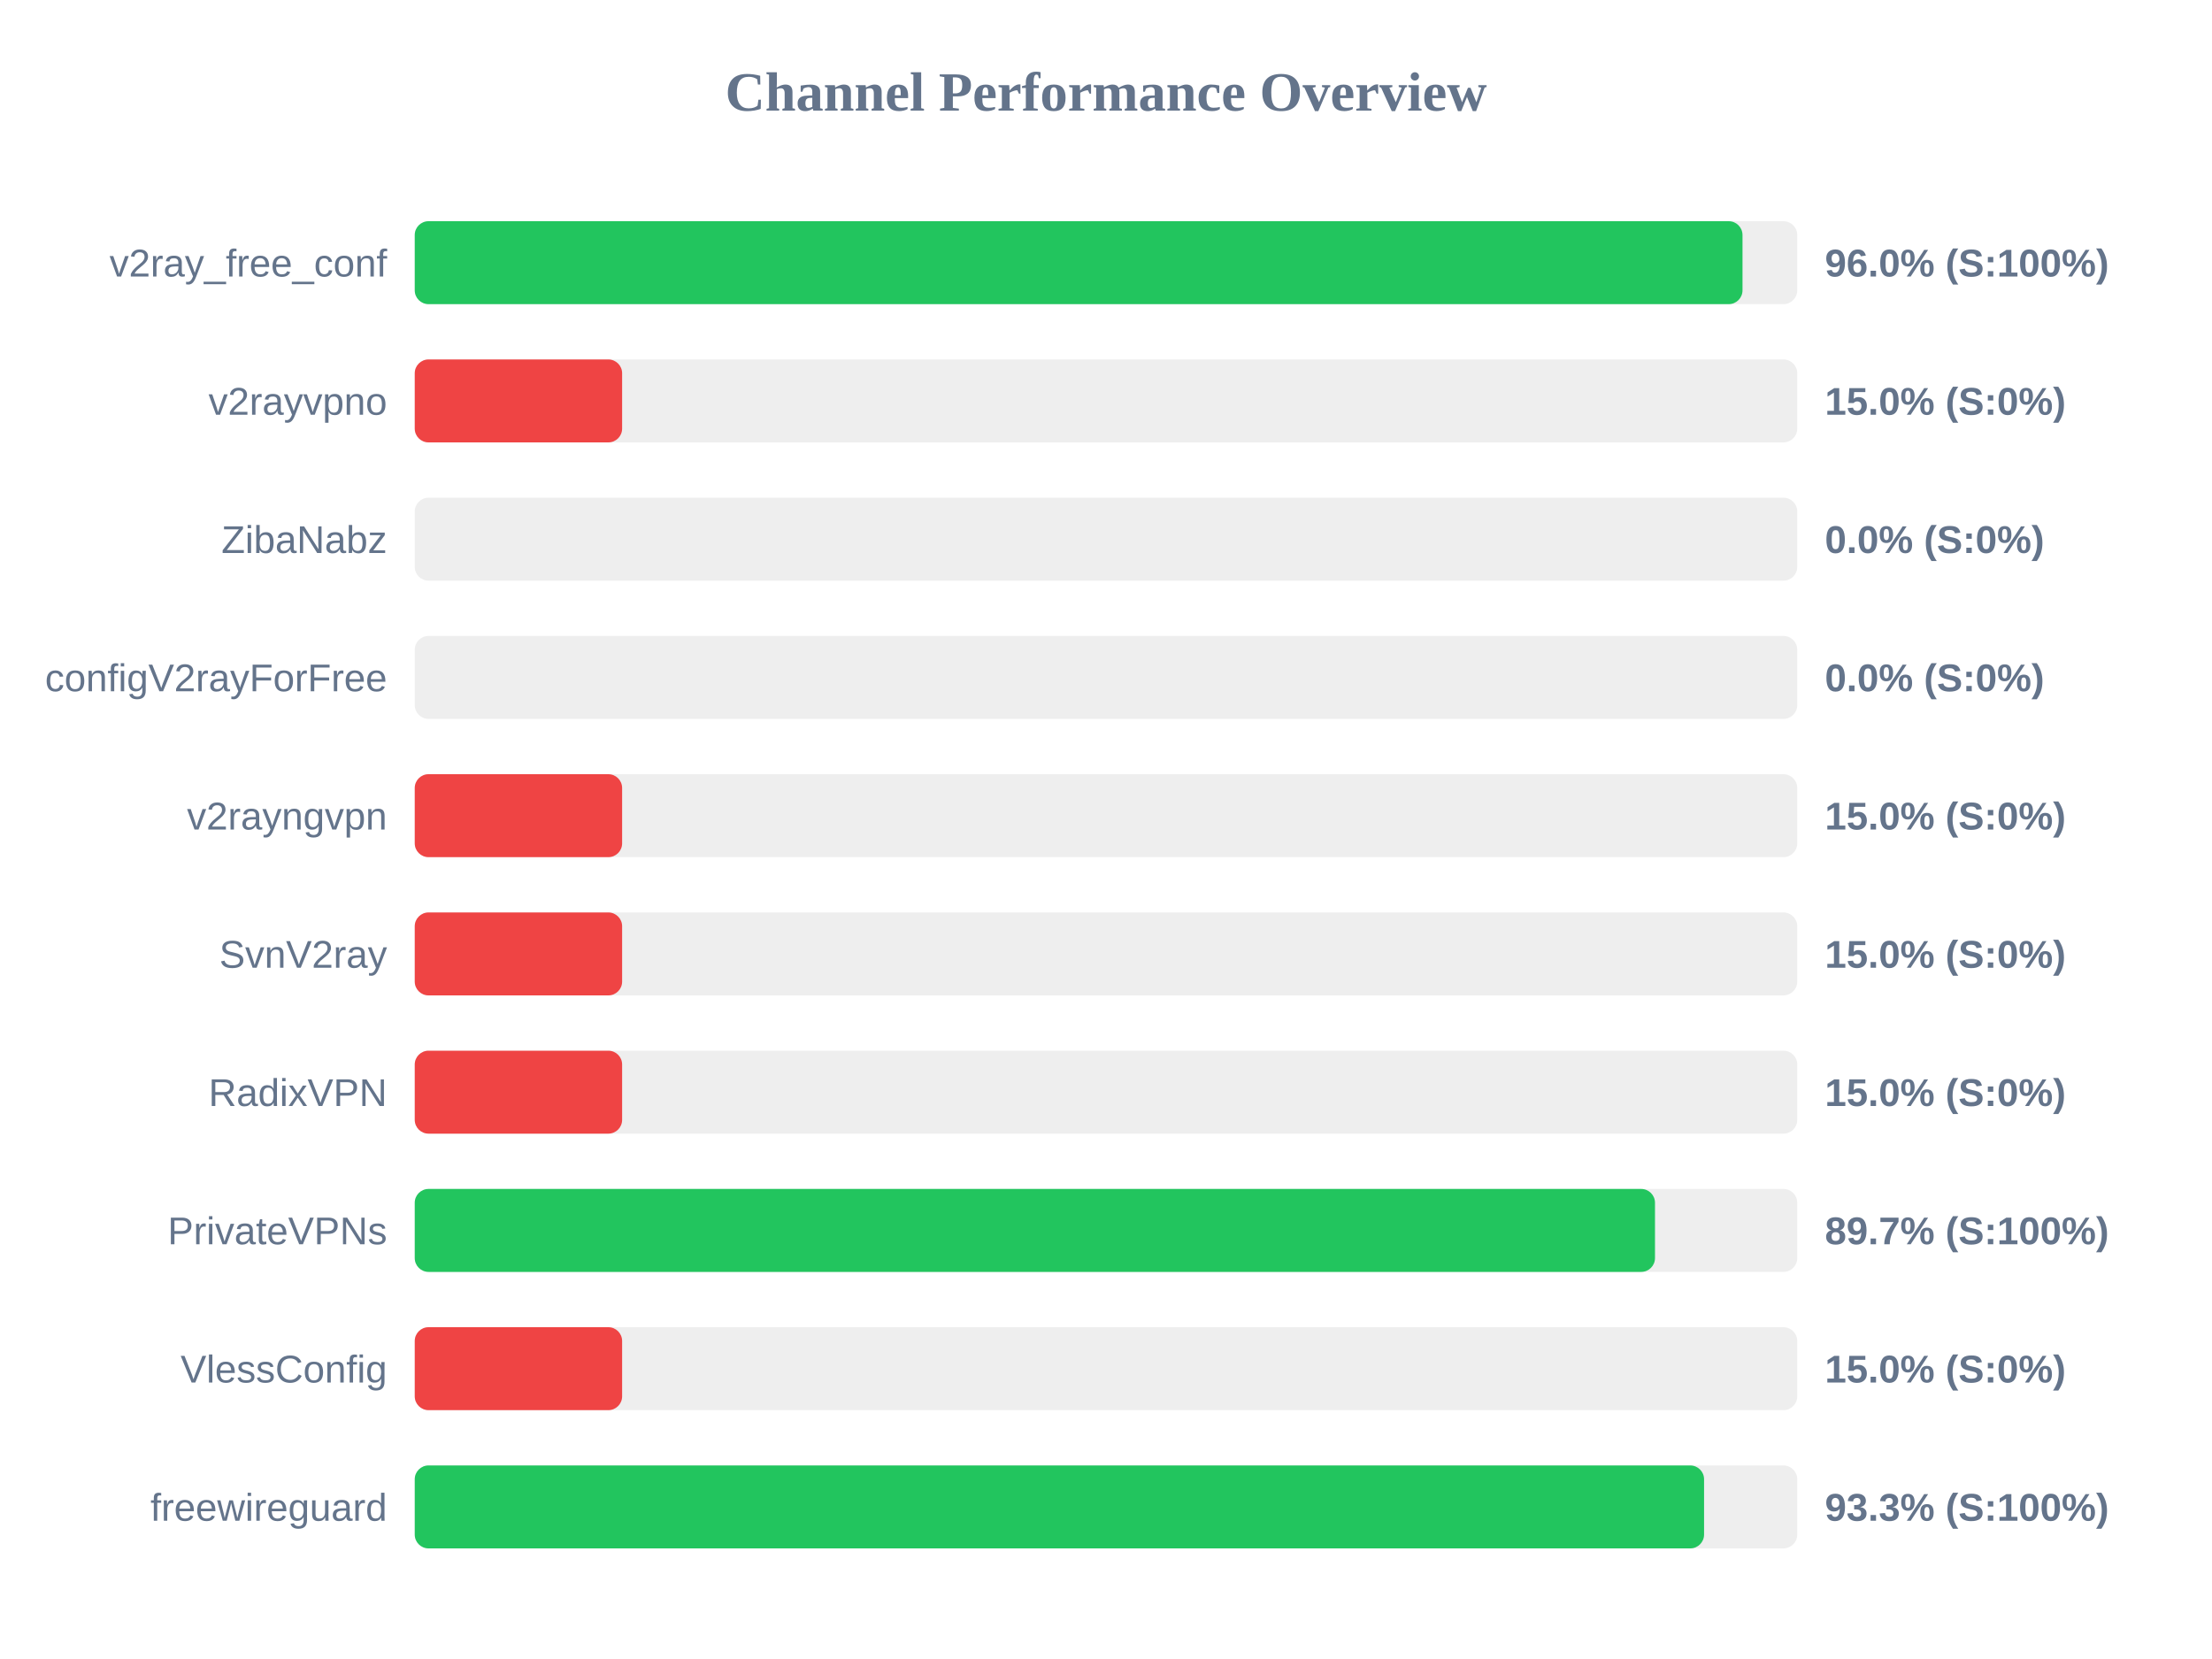
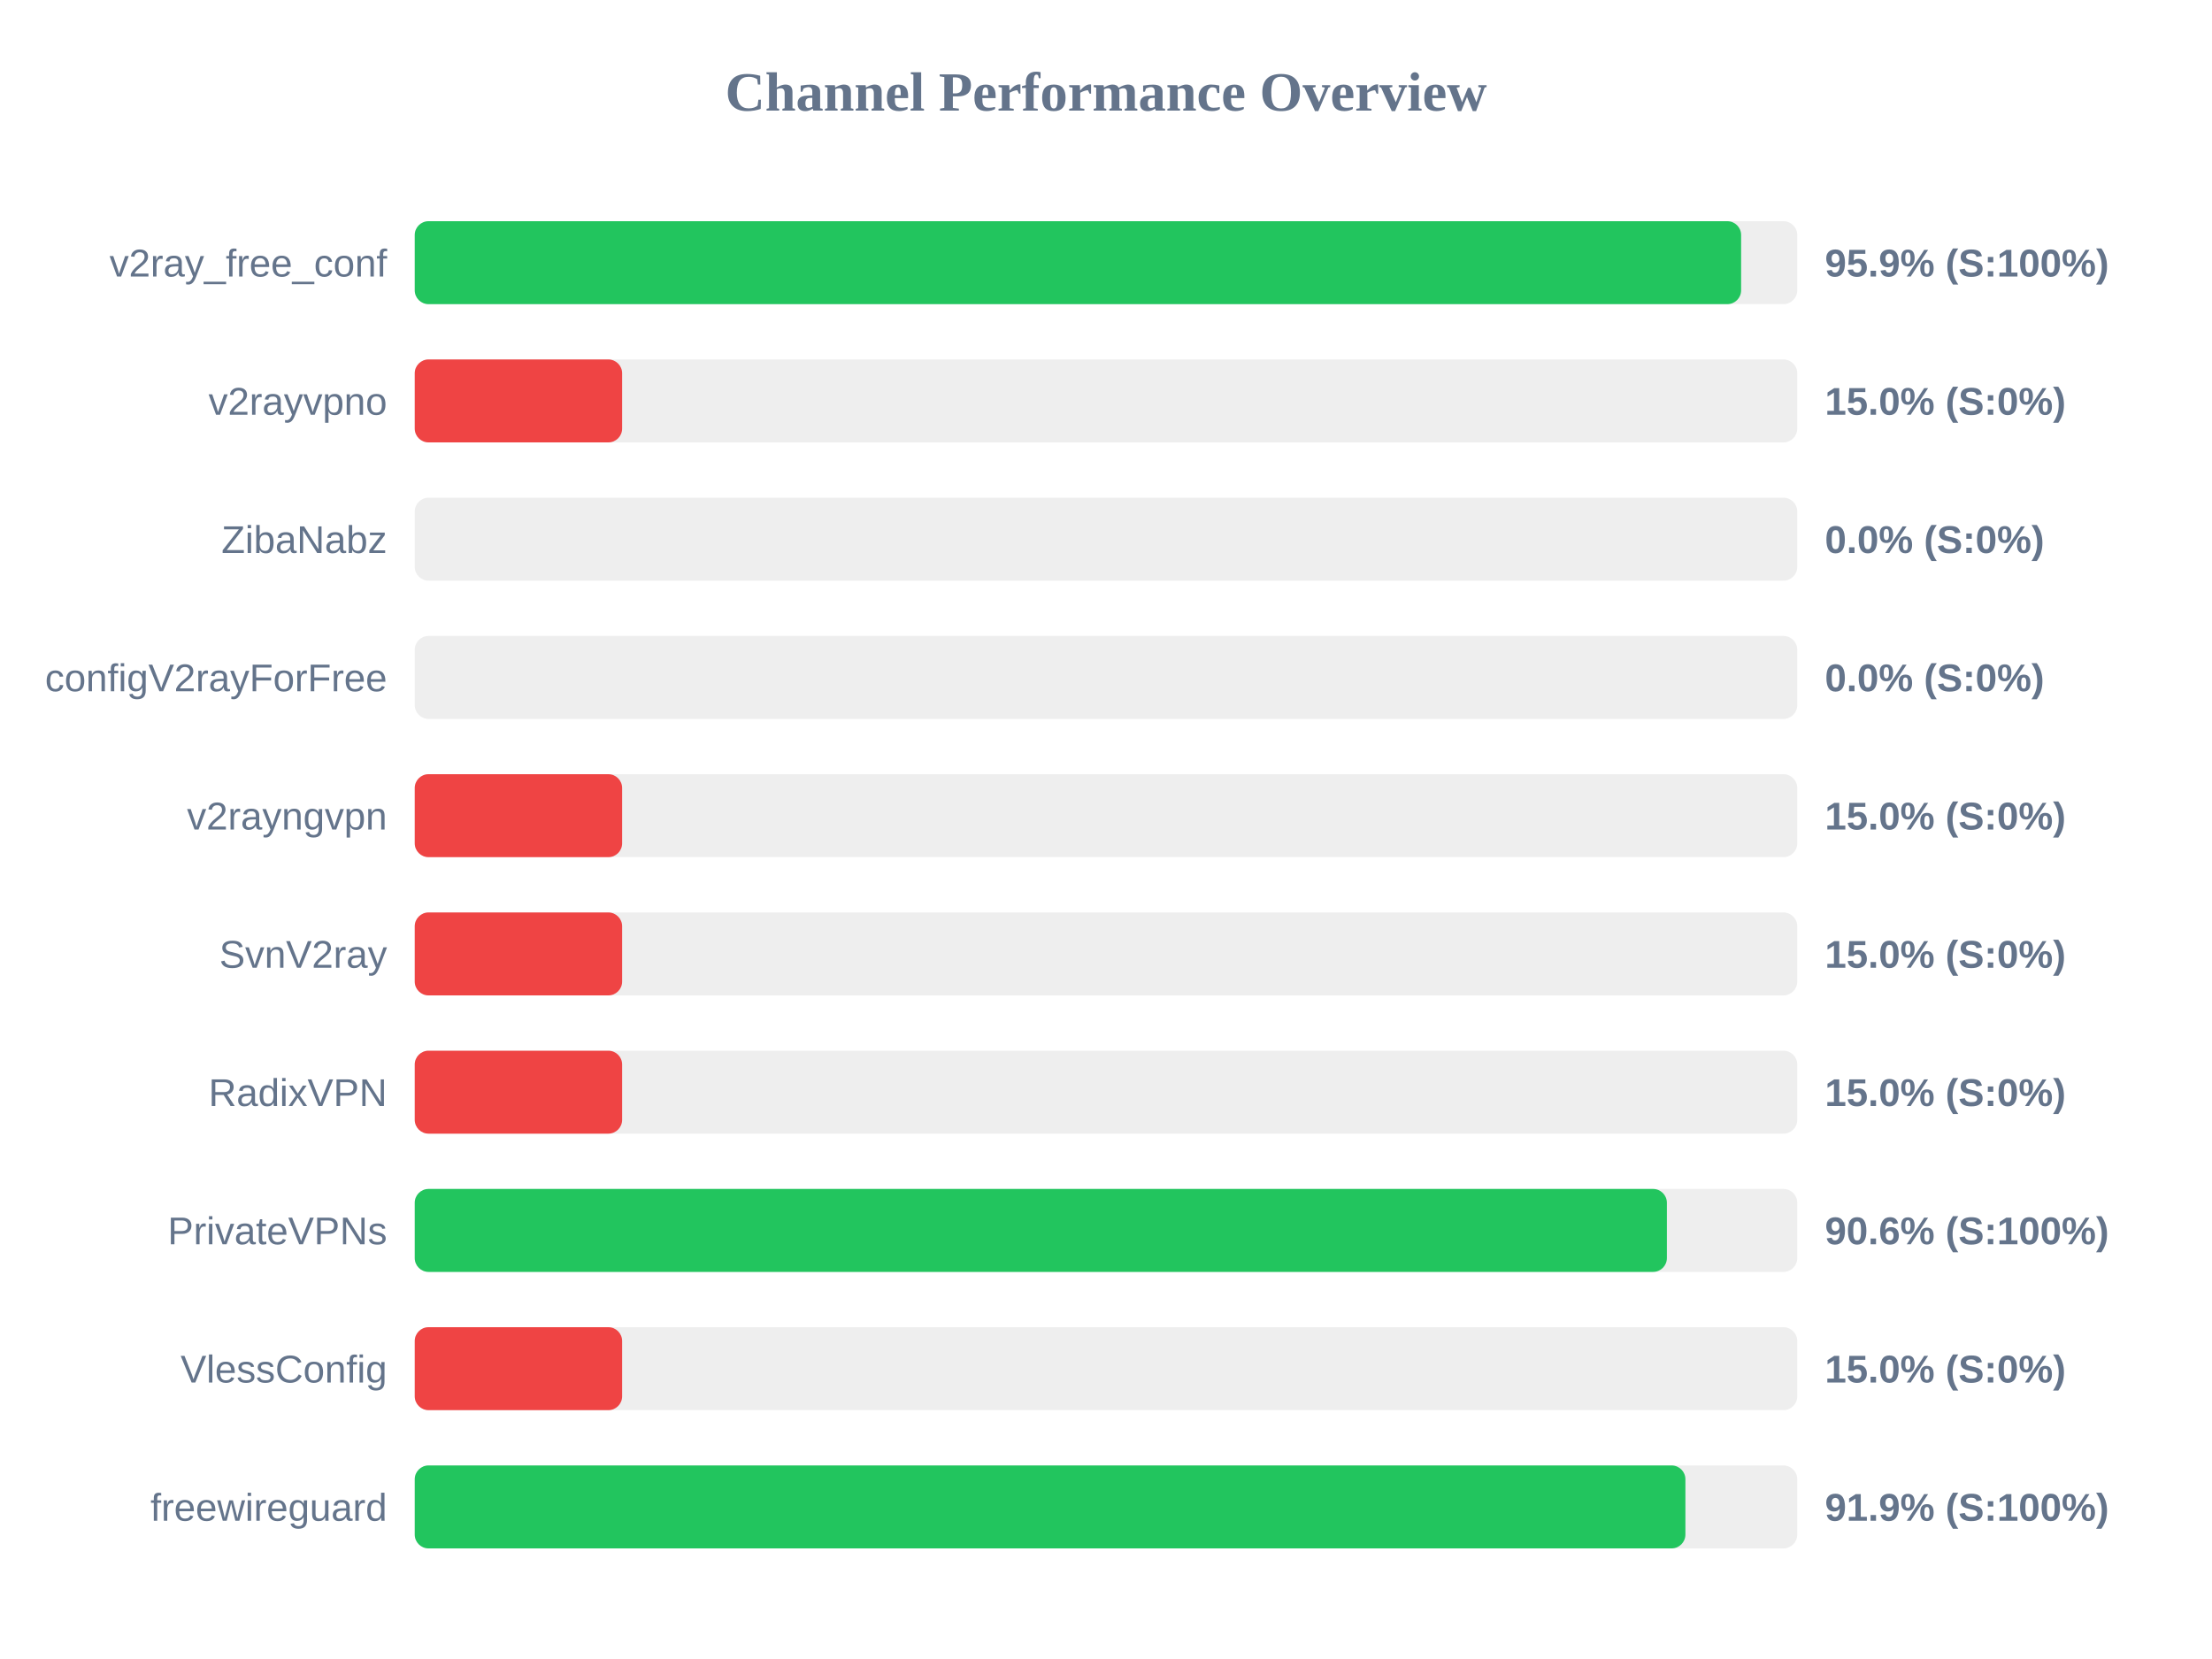
<svg xmlns="http://www.w3.org/2000/svg" width="800" height="600" version="1.1">
  <style>
        .row { font: 14px Arial; fill: #64748b; }
        .score { font: bold 14px Arial; fill: #64748b; }
    </style>
  <text x="400" y="40" text-anchor="middle" font-size="20px" font-weight="bold" fill="#64748b">Channel Performance Overview</text>
  <rect x="150" y="80" width="500" height="30" fill="#eee" rx="5" />
-   <rect x="150" y="80" width="480.2" height="30" fill="#22c55e" rx="5" />
+   <rect x="150" y="80" width="479.7" height="30" fill="#22c55e" rx="5" />
  <text x="140" y="100" text-anchor="end" class="row">v2ray_free_conf</text>
-   <text x="660" y="100" text-anchor="start" class="score">96.0% (S:100%)</text>
+   <text x="660" y="100" text-anchor="start" class="score">95.9% (S:100%)</text>
  <rect x="150" y="130" width="500" height="30" fill="#eee" rx="5" />
  <rect x="150" y="130" width="75.0" height="30" fill="#ef4444" rx="5" />
  <text x="140" y="150" text-anchor="end" class="row">v2rayvpno</text>
  <text x="660" y="150" text-anchor="start" class="score">15.0% (S:0%)</text>
  <rect x="150" y="180" width="500" height="30" fill="#eee" rx="5" />
  <rect x="150" y="180" width="0.0" height="30" fill="#ef4444" rx="5" />
  <text x="140" y="200" text-anchor="end" class="row">ZibaNabz</text>
  <text x="660" y="200" text-anchor="start" class="score">0.0% (S:0%)</text>
  <rect x="150" y="230" width="500" height="30" fill="#eee" rx="5" />
  <rect x="150" y="230" width="0.0" height="30" fill="#ef4444" rx="5" />
  <text x="140" y="250" text-anchor="end" class="row">configV2rayForFree</text>
  <text x="660" y="250" text-anchor="start" class="score">0.0% (S:0%)</text>
  <rect x="150" y="280" width="500" height="30" fill="#eee" rx="5" />
  <rect x="150" y="280" width="75.0" height="30" fill="#ef4444" rx="5" />
  <text x="140" y="300" text-anchor="end" class="row">v2rayngvpn</text>
  <text x="660" y="300" text-anchor="start" class="score">15.0% (S:0%)</text>
  <rect x="150" y="330" width="500" height="30" fill="#eee" rx="5" />
  <rect x="150" y="330" width="75.0" height="30" fill="#ef4444" rx="5" />
  <text x="140" y="350" text-anchor="end" class="row">SvnV2ray</text>
  <text x="660" y="350" text-anchor="start" class="score">15.0% (S:0%)</text>
  <rect x="150" y="380" width="500" height="30" fill="#eee" rx="5" />
  <rect x="150" y="380" width="75.0" height="30" fill="#ef4444" rx="5" />
  <text x="140" y="400" text-anchor="end" class="row">RadixVPN</text>
  <text x="660" y="400" text-anchor="start" class="score">15.0% (S:0%)</text>
  <rect x="150" y="430" width="500" height="30" fill="#eee" rx="5" />
-   <rect x="150" y="430" width="448.55" height="30" fill="#22c55e" rx="5" />
+   <rect x="150" y="430" width="452.85" height="30" fill="#22c55e" rx="5" />
  <text x="140" y="450" text-anchor="end" class="row">PrivateVPNs</text>
-   <text x="660" y="450" text-anchor="start" class="score">89.7% (S:100%)</text>
+   <text x="660" y="450" text-anchor="start" class="score">90.6% (S:100%)</text>
  <rect x="150" y="480" width="500" height="30" fill="#eee" rx="5" />
  <rect x="150" y="480" width="75.0" height="30" fill="#ef4444" rx="5" />
  <text x="140" y="500" text-anchor="end" class="row">VlessConfig</text>
  <text x="660" y="500" text-anchor="start" class="score">15.0% (S:0%)</text>
  <rect x="150" y="530" width="500" height="30" fill="#eee" rx="5" />
-   <rect x="150" y="530" width="466.3" height="30" fill="#22c55e" rx="5" />
+   <rect x="150" y="530" width="459.55" height="30" fill="#22c55e" rx="5" />
  <text x="140" y="550" text-anchor="end" class="row">freewireguard</text>
-   <text x="660" y="550" text-anchor="start" class="score">93.3% (S:100%)</text>
+   <text x="660" y="550" text-anchor="start" class="score">91.9% (S:100%)</text>
</svg>
